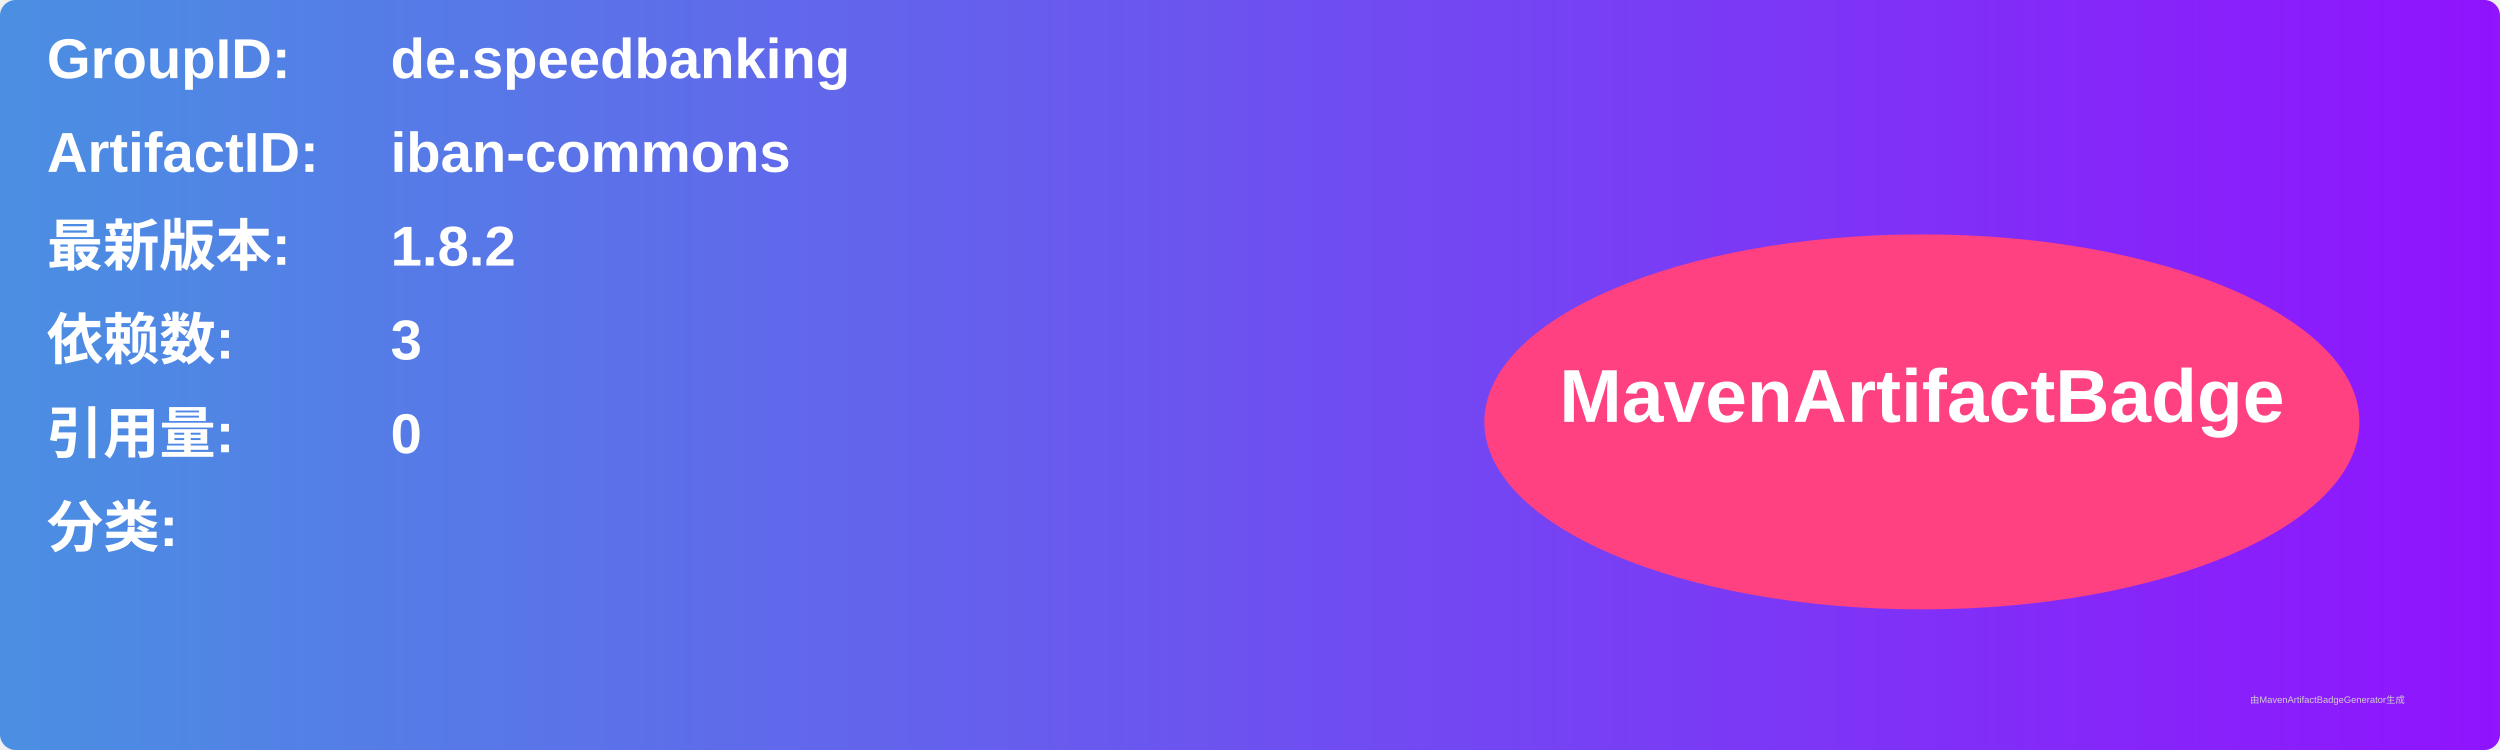
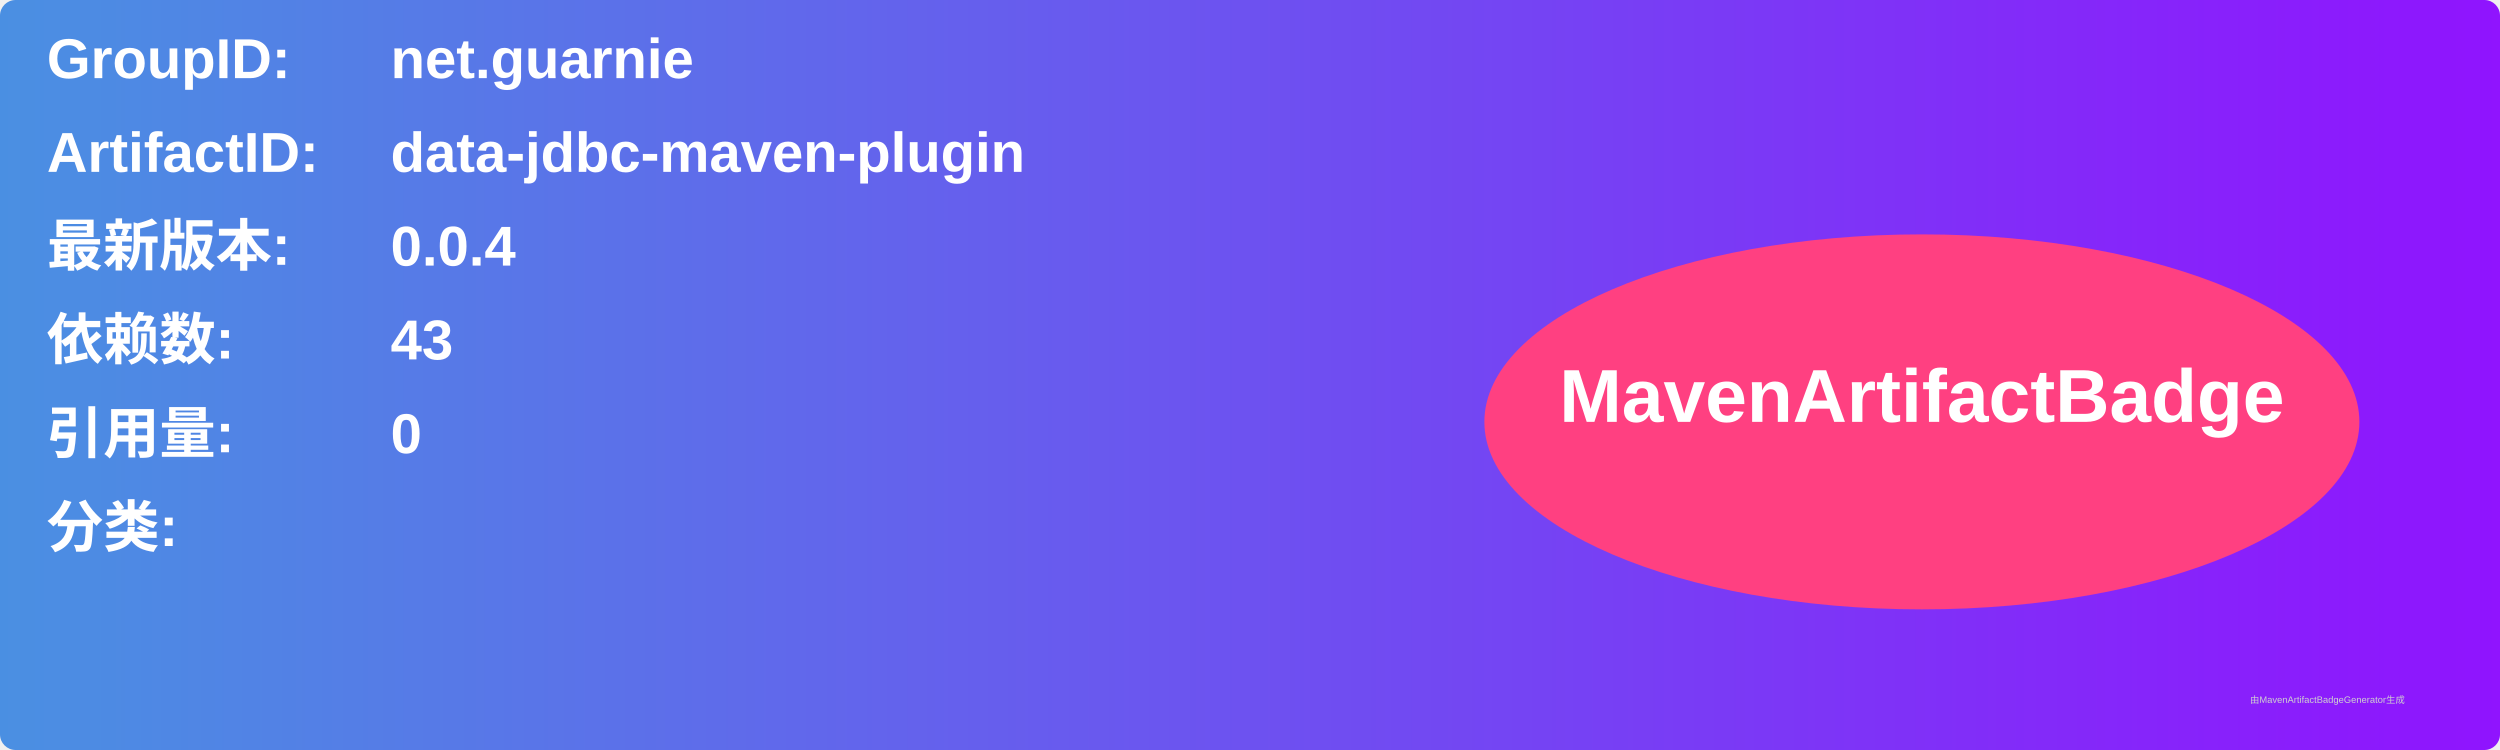
<svg xmlns="http://www.w3.org/2000/svg" width="800" height="240" viewBox="0 0 800 240">
  <linearGradient id="grad" x1="0%" y1="0%" x2="100%" y2="0%">
    <stop offset="0%" stop-color="#4a90e2" />
    <stop offset="100%" stop-color="#9013fe" />
  </linearGradient>
  <rect width="100%" height="100%" rx="5" ry="5" fill="url(#grad)" />
  <g transform="translate(15, 15)">
    <text x="0" y="10" font-family="Arial" font-size="18" fill="white" font-weight="bold" width="260">GroupID:</text>
-     <text x="110" y="10" font-family="Arial" font-size="18" fill="white" font-weight="bold" width="460">de.speedbanking</text>
+     <text x="110" y="10" font-family="Arial" font-size="18" fill="white" font-weight="bold" width="460">net.guarnie</text>
    <text x="0" y="40" font-family="Arial" font-size="18" fill="white" font-weight="bold" width="260">ArtifactID:</text>
-     <text x="110" y="40" font-family="Arial" font-size="18" fill="white" font-weight="bold" width="460">iban-commons</text>
+     <text x="110" y="40" font-family="Arial" font-size="18" fill="white" font-weight="bold" width="460">data-jdbc-maven-plugin</text>
    <text x="0" y="70" font-family="Arial" font-size="18" fill="white" font-weight="bold">最新版本:</text>
    <text x="110" y="70" font-family="Arial" font-size="18" fill="white" font-weight="bold">
-       <tspan font-weight="bold">1.8.2</tspan>
+       <tspan font-weight="bold">0.0.4</tspan>
    </text>
    <text x="0" y="100" font-family="Arial" font-size="18" fill="white" font-weight="bold">依赖数: </text>
    <text x="110" y="100" font-family="Arial" font-size="18" fill="white">
-       <tspan font-weight="bold">3</tspan>
+       <tspan font-weight="bold">43</tspan>
    </text>
    <text x="0" y="130" font-family="Arial" font-size="18" fill="white" font-weight="bold">引用量: </text>
    <text x="110" y="130" font-family="Arial" font-size="18" fill="white">
      <tspan font-weight="bold">0</tspan>
    </text>
    <text x="0" y="160" font-family="Arial" font-size="18" fill="white" font-weight="bold">分类:</text>
    <text x="10" y="190" font-family="Arial" font-size="10" fill="white">
      <tspan font-weight="bold" />
    </text>
    <ellipse cx="600" cy="120" rx="140" ry="60" fill="#ff4081" />
    <text x="600" y="120" text-anchor="middle" font-family="Arial" font-size="24" fill="white" font-weight="bold">MavenArtifactBadge</text>
  </g>
  <text x="720" y="225" font-family="Arial" font-size="3" fill="#d0d0d0">由MavenArtifactBadgeGenerator生成</text>
</svg>
